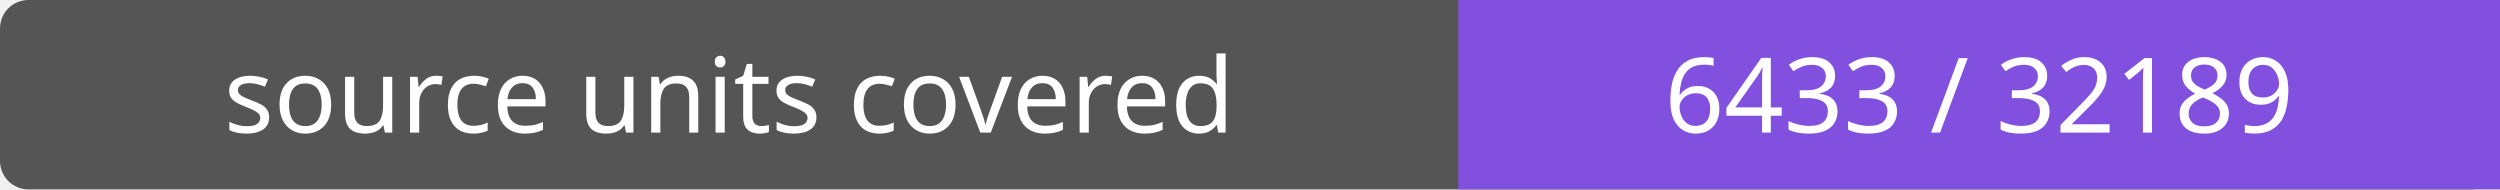
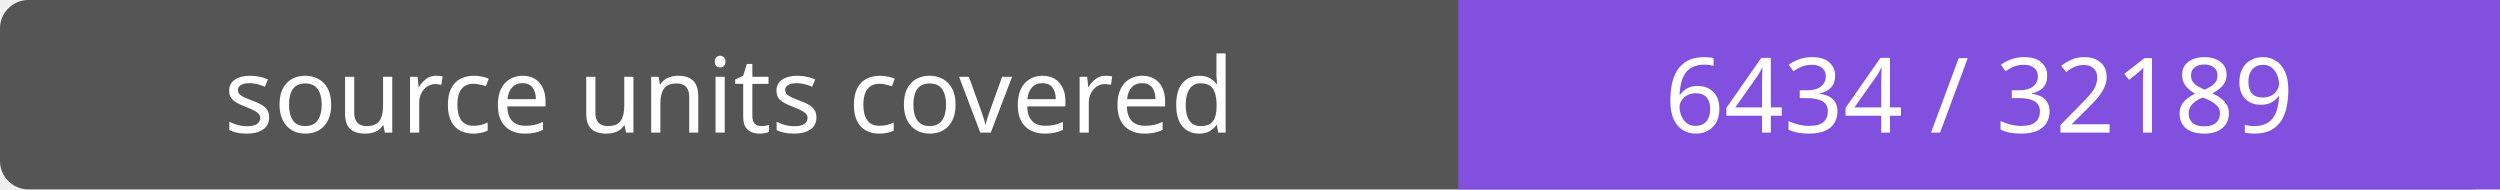
- <svg xmlns="http://www.w3.org/2000/svg" width="264" height="20" role="img" aria-label="source units covered: 6433 / 32189">
+ <svg xmlns="http://www.w3.org/2000/svg" width="264" height="20" role="img" aria-label="source units covered: 6434 / 32189">
  <rect width="264" height="20" rx="3" fill="#555" />
  <path fill="#8250df" d="M154 0h110v20H154z" />
  <g fill="#fff" text-anchor="middle" font-family="Verdana,sans-serif" font-size="11">
    <text x="77.0" y="14">source units covered</text>
-     <text x="209.0" y="14">6433 / 32189</text>
+     <text x="209.0" y="14">6434 / 32189</text>
  </g>
</svg>
